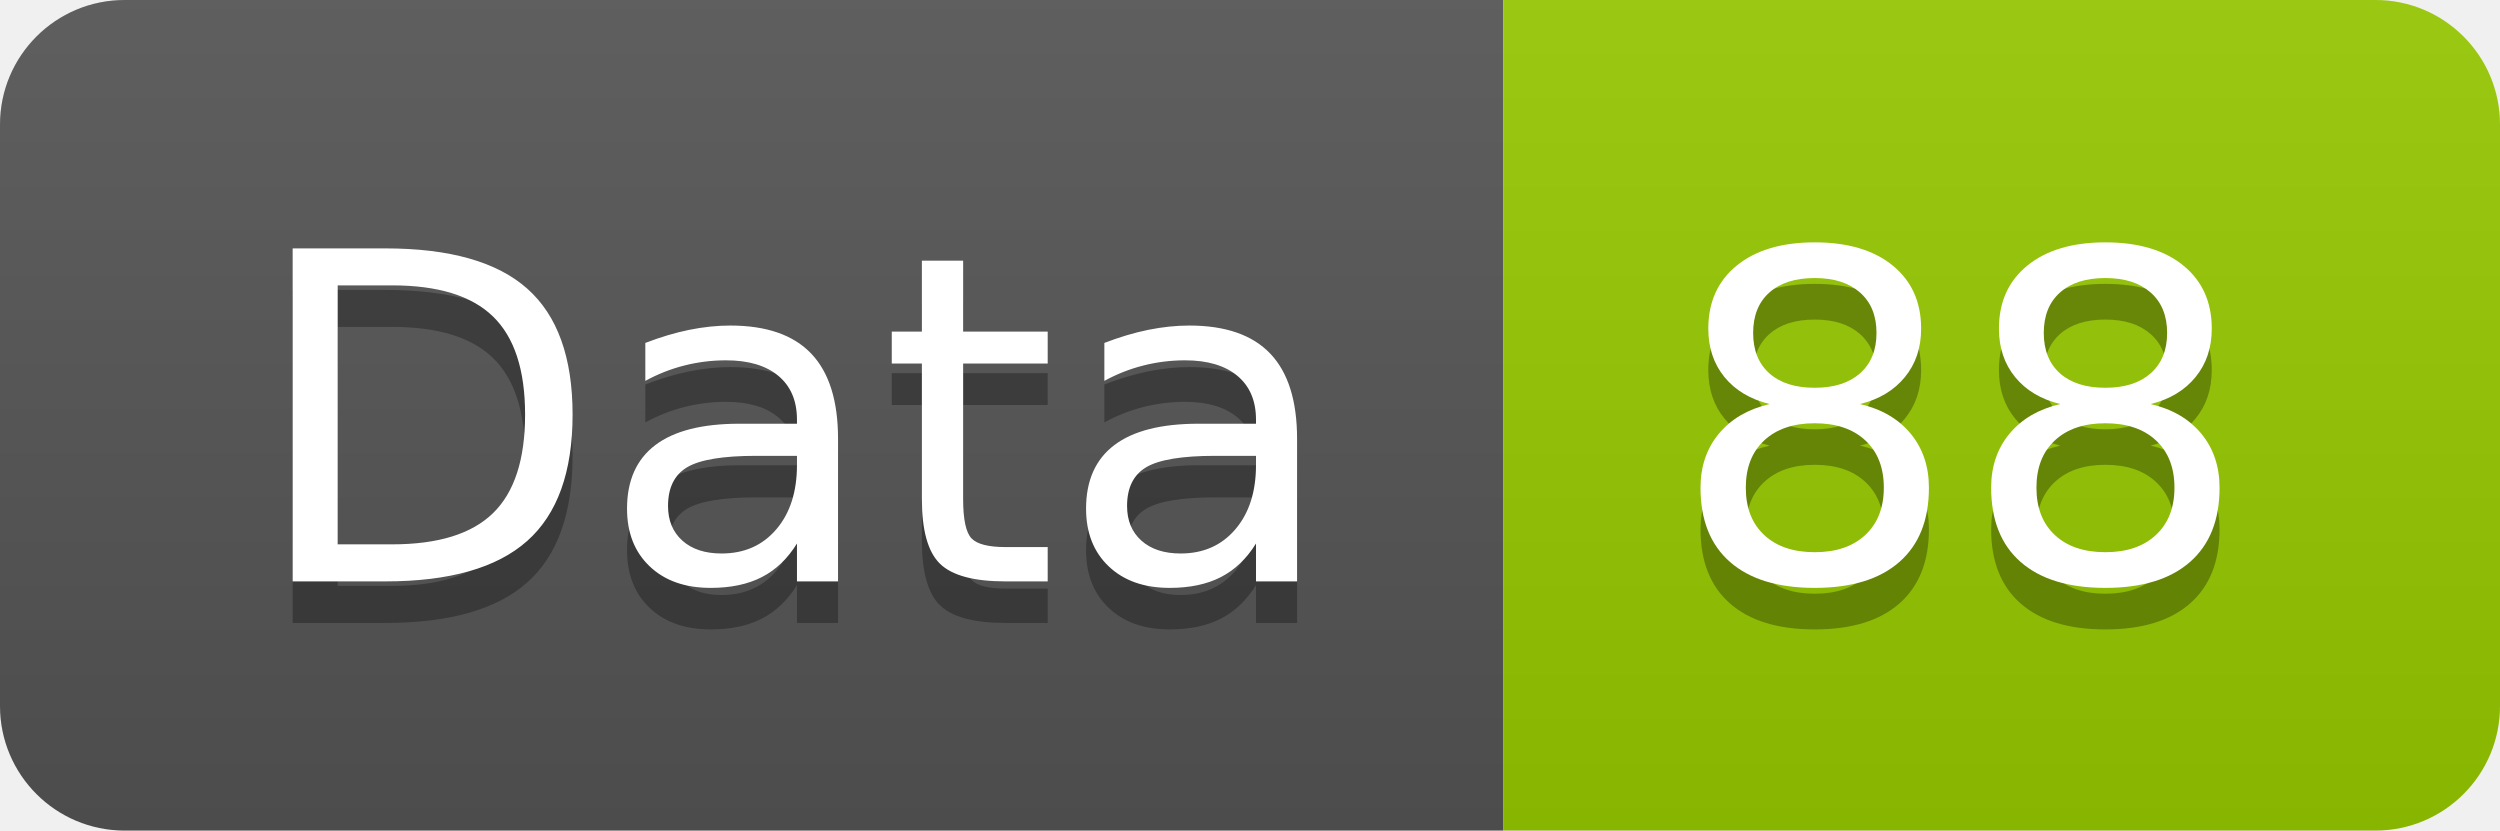
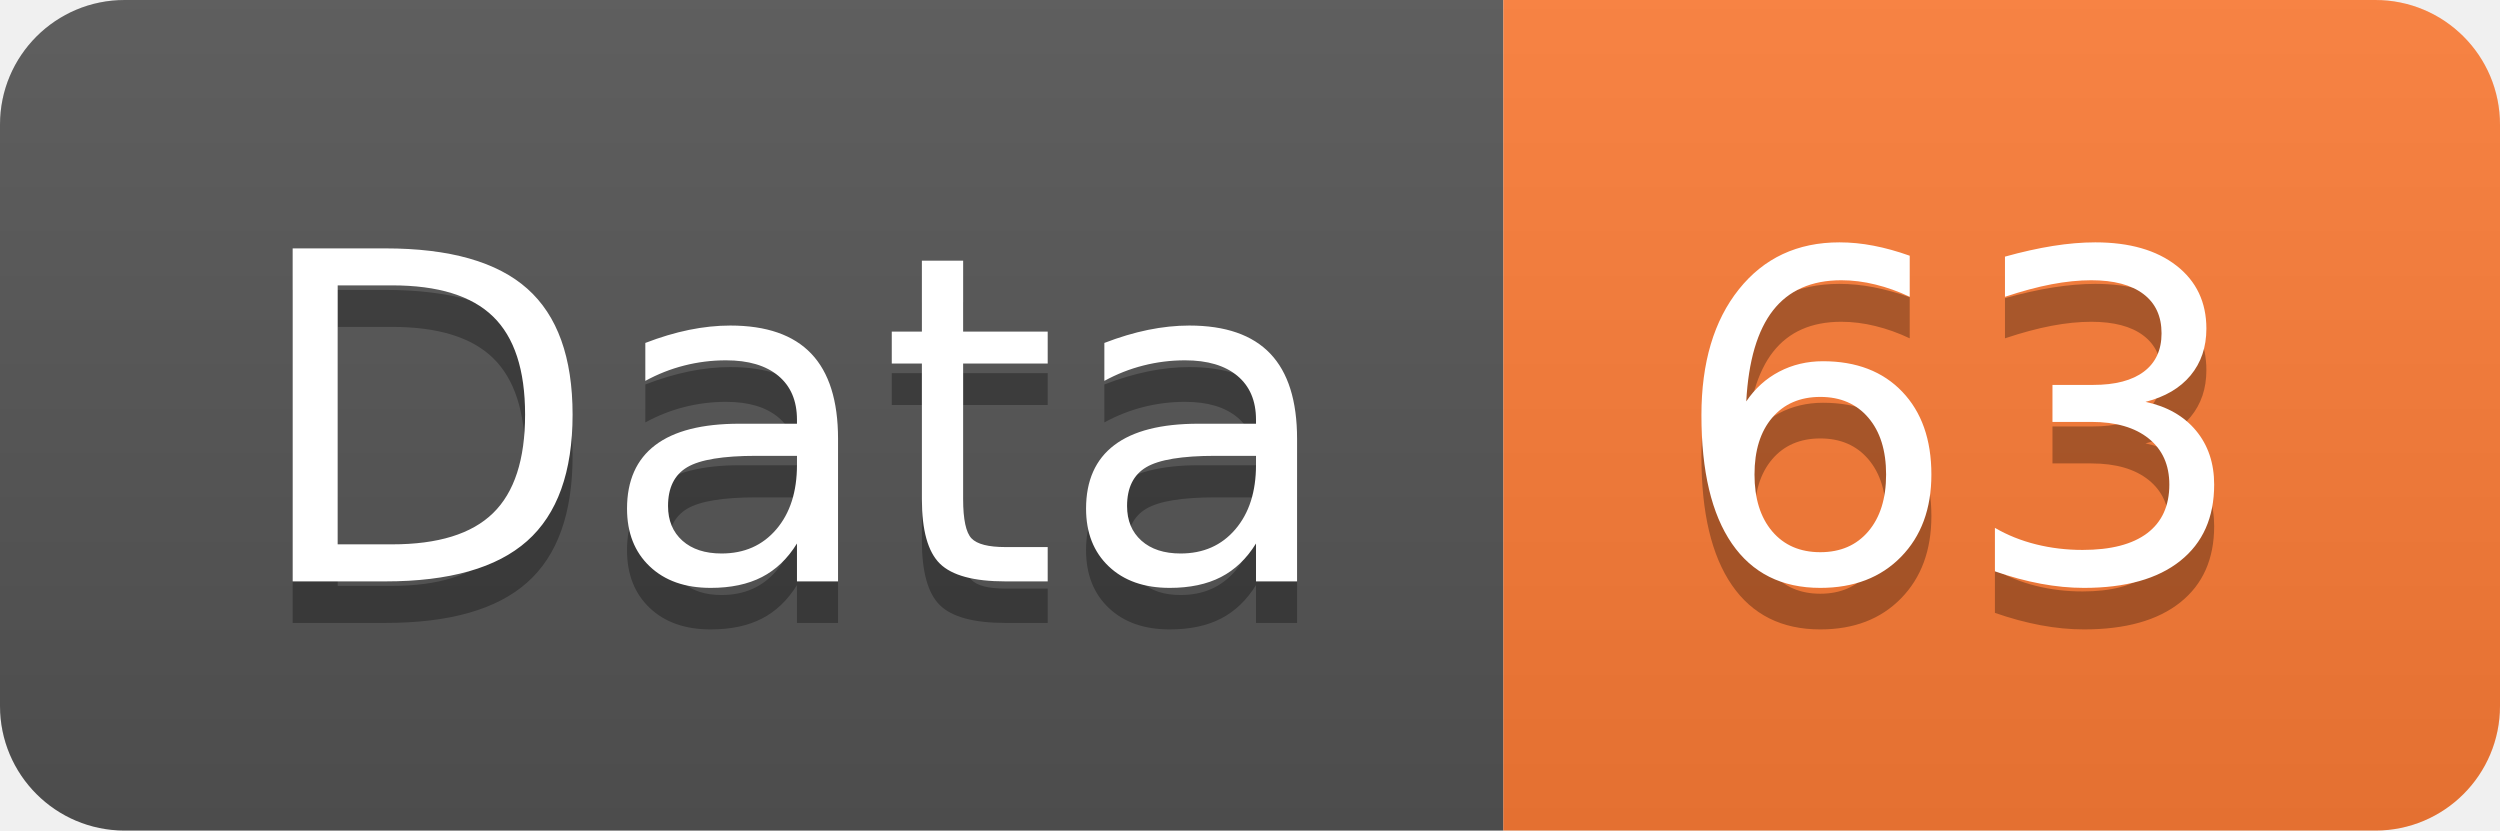
<svg xmlns="http://www.w3.org/2000/svg" width="60.2" height="20">
  <linearGradient id="smooth" x2="0" y2="100%">
    <stop offset="0" stop-color="#bbb" stop-opacity=".1" />
    <stop offset="1" stop-opacity=".1" />
  </linearGradient>
  <clipPath id="round">
    <rect width="60.2" height="20" rx="3" fill="#fff" />
  </clipPath>
  <g clip-path="url(#round)">
    <rect width="36.2" height="20" fill="#555" />
-     <rect x="36.2" width="24.0" height="20" fill="#97CA00" />
+     <rect x="36.2" width="24.0" height="20" fill="#fe7d37" />
    <rect width="60.2" height="20" fill="url(#smooth)" />
  </g>
  <g fill="#fff" text-anchor="middle" font-family="DejaVu Sans,Verdana,Geneva,sans-serif" font-size="110">
    <text x="191.0" y="150" fill="#010101" fill-opacity=".3" transform="scale(0.1)" textLength="262.0" lengthAdjust="spacing">Data</text>
    <text x="191.0" y="140" transform="scale(0.1)" textLength="262.0" lengthAdjust="spacing">Data</text>
-     <text x="472.0" y="150" fill="#010101" fill-opacity=".3" transform="scale(0.1)" textLength="140.0" lengthAdjust="spacing">88</text>
-     <text x="472.0" y="140" transform="scale(0.1)" textLength="140.0" lengthAdjust="spacing">88</text>
+     <text x="472.0" y="150" fill="#010101" fill-opacity=".3" transform="scale(0.1)" textLength="140.0" lengthAdjust="spacing">63</text>
+     <text x="472.0" y="140" transform="scale(0.1)" textLength="140.0" lengthAdjust="spacing">63</text>
  </g>
</svg>
